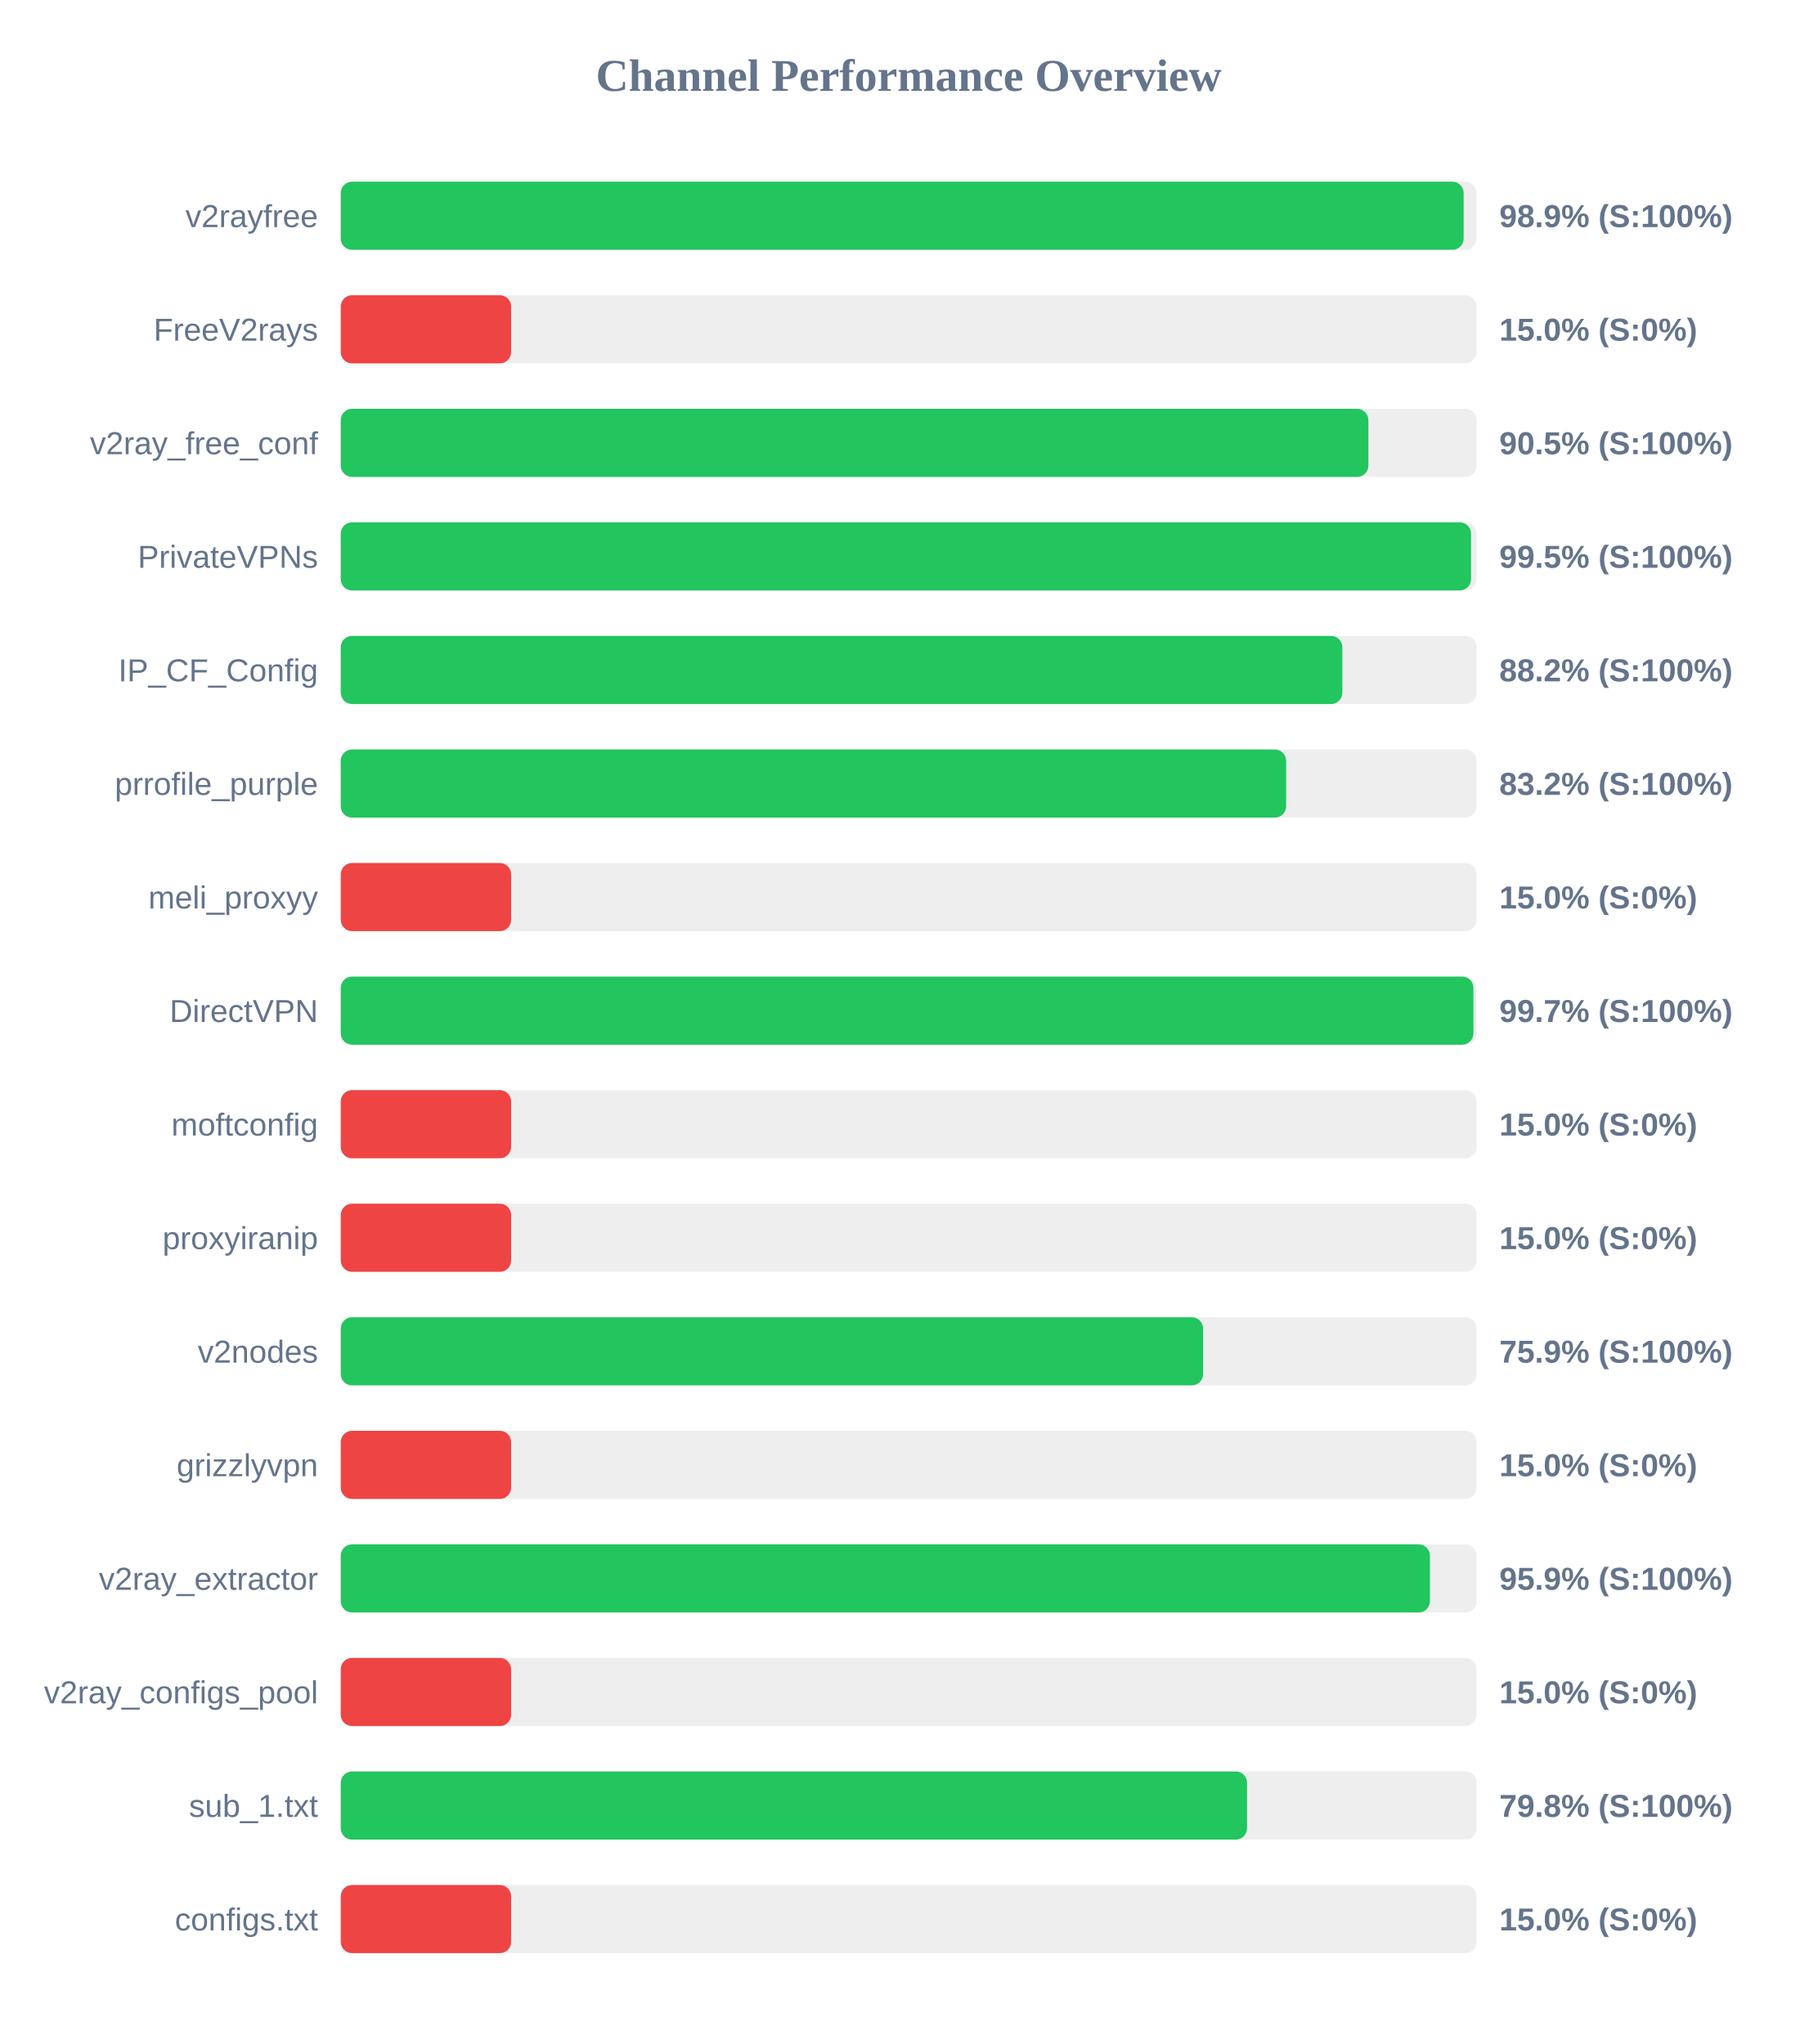
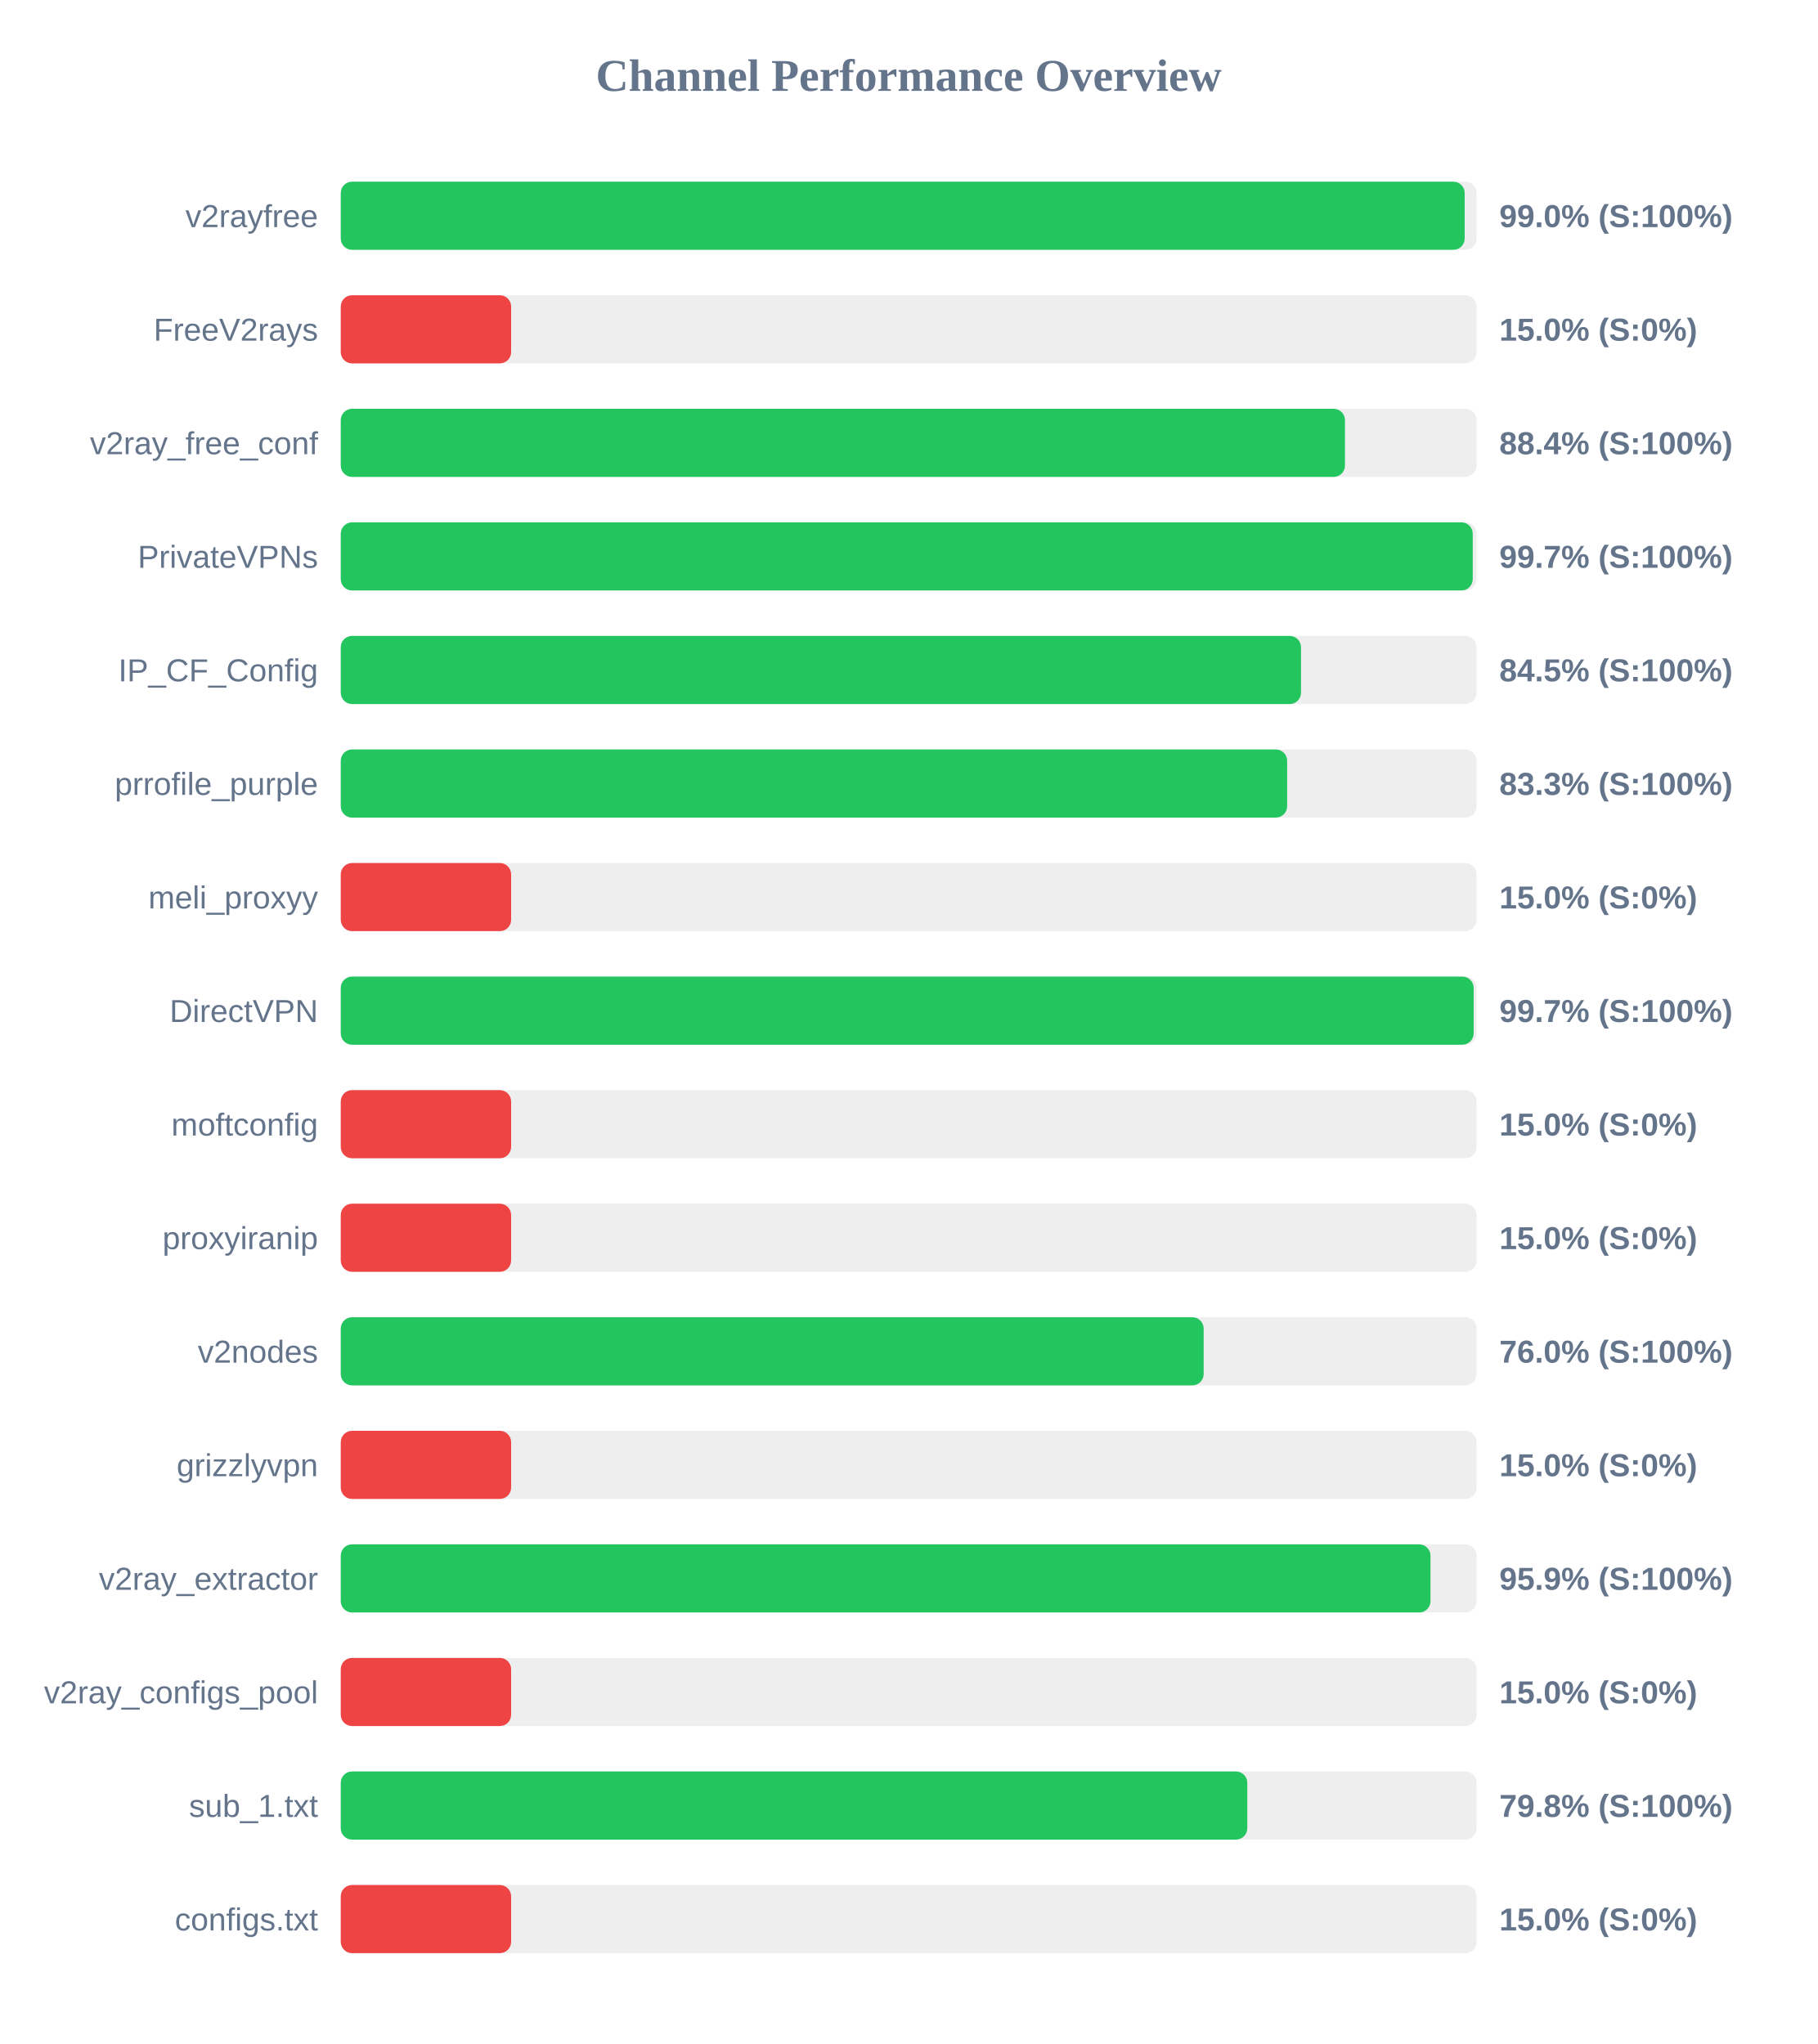
<svg xmlns="http://www.w3.org/2000/svg" width="800" height="900" version="1.1">
  <style>
        .row { font: 14px Arial; fill: #64748b; }
        .score { font: bold 14px Arial; fill: #64748b; }
    </style>
  <text x="400" y="40" text-anchor="middle" font-size="20px" font-weight="bold" fill="#64748b">Channel Performance Overview</text>
  <rect x="150" y="80" width="500" height="30" fill="#eee" rx="5" />
-   <rect x="150" y="80" width="494.3" height="30" fill="#22c55e" rx="5" />
+   <rect x="150" y="80" width="494.75" height="30" fill="#22c55e" rx="5" />
  <text x="140" y="100" text-anchor="end" class="row">v2rayfree</text>
-   <text x="660" y="100" text-anchor="start" class="score">98.9% (S:100%)</text>
+   <text x="660" y="100" text-anchor="start" class="score">99.0% (S:100%)</text>
  <rect x="150" y="130" width="500" height="30" fill="#eee" rx="5" />
  <rect x="150" y="130" width="75.0" height="30" fill="#ef4444" rx="5" />
  <text x="140" y="150" text-anchor="end" class="row">FreeV2rays</text>
  <text x="660" y="150" text-anchor="start" class="score">15.0% (S:0%)</text>
  <rect x="150" y="180" width="500" height="30" fill="#eee" rx="5" />
-   <rect x="150" y="180" width="452.35" height="30" fill="#22c55e" rx="5" />
+   <rect x="150" y="180" width="442.05" height="30" fill="#22c55e" rx="5" />
  <text x="140" y="200" text-anchor="end" class="row">v2ray_free_conf</text>
-   <text x="660" y="200" text-anchor="start" class="score">90.5% (S:100%)</text>
+   <text x="660" y="200" text-anchor="start" class="score">88.4% (S:100%)</text>
  <rect x="150" y="230" width="500" height="30" fill="#eee" rx="5" />
-   <rect x="150" y="230" width="497.55" height="30" fill="#22c55e" rx="5" />
+   <rect x="150" y="230" width="498.3" height="30" fill="#22c55e" rx="5" />
  <text x="140" y="250" text-anchor="end" class="row">PrivateVPNs</text>
-   <text x="660" y="250" text-anchor="start" class="score">99.5% (S:100%)</text>
+   <text x="660" y="250" text-anchor="start" class="score">99.7% (S:100%)</text>
  <rect x="150" y="280" width="500" height="30" fill="#eee" rx="5" />
-   <rect x="150" y="280" width="440.9" height="30" fill="#22c55e" rx="5" />
+   <rect x="150" y="280" width="422.7" height="30" fill="#22c55e" rx="5" />
  <text x="140" y="300" text-anchor="end" class="row">IP_CF_Config</text>
-   <text x="660" y="300" text-anchor="start" class="score">88.2% (S:100%)</text>
+   <text x="660" y="300" text-anchor="start" class="score">84.5% (S:100%)</text>
  <rect x="150" y="330" width="500" height="30" fill="#eee" rx="5" />
-   <rect x="150" y="330" width="416.15" height="30" fill="#22c55e" rx="5" />
+   <rect x="150" y="330" width="416.6" height="30" fill="#22c55e" rx="5" />
  <text x="140" y="350" text-anchor="end" class="row">prrofile_purple</text>
-   <text x="660" y="350" text-anchor="start" class="score">83.2% (S:100%)</text>
+   <text x="660" y="350" text-anchor="start" class="score">83.3% (S:100%)</text>
  <rect x="150" y="380" width="500" height="30" fill="#eee" rx="5" />
  <rect x="150" y="380" width="75.0" height="30" fill="#ef4444" rx="5" />
  <text x="140" y="400" text-anchor="end" class="row">meli_proxyy</text>
  <text x="660" y="400" text-anchor="start" class="score">15.0% (S:0%)</text>
  <rect x="150" y="430" width="500" height="30" fill="#eee" rx="5" />
-   <rect x="150" y="430" width="498.6" height="30" fill="#22c55e" rx="5" />
+   <rect x="150" y="430" width="498.7" height="30" fill="#22c55e" rx="5" />
  <text x="140" y="450" text-anchor="end" class="row">DirectVPN</text>
  <text x="660" y="450" text-anchor="start" class="score">99.7% (S:100%)</text>
  <rect x="150" y="480" width="500" height="30" fill="#eee" rx="5" />
  <rect x="150" y="480" width="75.0" height="30" fill="#ef4444" rx="5" />
  <text x="140" y="500" text-anchor="end" class="row">moftconfig</text>
  <text x="660" y="500" text-anchor="start" class="score">15.0% (S:0%)</text>
  <rect x="150" y="530" width="500" height="30" fill="#eee" rx="5" />
  <rect x="150" y="530" width="75.0" height="30" fill="#ef4444" rx="5" />
  <text x="140" y="550" text-anchor="end" class="row">proxyiranip</text>
  <text x="660" y="550" text-anchor="start" class="score">15.0% (S:0%)</text>
  <rect x="150" y="580" width="500" height="30" fill="#eee" rx="5" />
-   <rect x="150" y="580" width="379.6" height="30" fill="#22c55e" rx="5" />
+   <rect x="150" y="580" width="379.85" height="30" fill="#22c55e" rx="5" />
  <text x="140" y="600" text-anchor="end" class="row">v2nodes</text>
-   <text x="660" y="600" text-anchor="start" class="score">75.9% (S:100%)</text>
+   <text x="660" y="600" text-anchor="start" class="score">76.0% (S:100%)</text>
  <rect x="150" y="630" width="500" height="30" fill="#eee" rx="5" />
  <rect x="150" y="630" width="75.0" height="30" fill="#ef4444" rx="5" />
  <text x="140" y="650" text-anchor="end" class="row">grizzlyvpn</text>
  <text x="660" y="650" text-anchor="start" class="score">15.0% (S:0%)</text>
  <rect x="150" y="680" width="500" height="30" fill="#eee" rx="5" />
-   <rect x="150" y="680" width="479.45" height="30" fill="#22c55e" rx="5" />
+   <rect x="150" y="680" width="479.7" height="30" fill="#22c55e" rx="5" />
  <text x="140" y="700" text-anchor="end" class="row">v2ray_extractor</text>
  <text x="660" y="700" text-anchor="start" class="score">95.9% (S:100%)</text>
  <rect x="150" y="730" width="500" height="30" fill="#eee" rx="5" />
  <rect x="150" y="730" width="75.0" height="30" fill="#ef4444" rx="5" />
  <text x="140" y="750" text-anchor="end" class="row">v2ray_configs_pool</text>
  <text x="660" y="750" text-anchor="start" class="score">15.0% (S:0%)</text>
  <rect x="150" y="780" width="500" height="30" fill="#eee" rx="5" />
-   <rect x="150" y="780" width="398.95" height="30" fill="#22c55e" rx="5" />
+   <rect x="150" y="780" width="399.05" height="30" fill="#22c55e" rx="5" />
  <text x="140" y="800" text-anchor="end" class="row">sub_1.txt</text>
  <text x="660" y="800" text-anchor="start" class="score">79.8% (S:100%)</text>
  <rect x="150" y="830" width="500" height="30" fill="#eee" rx="5" />
  <rect x="150" y="830" width="75.0" height="30" fill="#ef4444" rx="5" />
  <text x="140" y="850" text-anchor="end" class="row">configs.txt</text>
  <text x="660" y="850" text-anchor="start" class="score">15.0% (S:0%)</text>
</svg>
